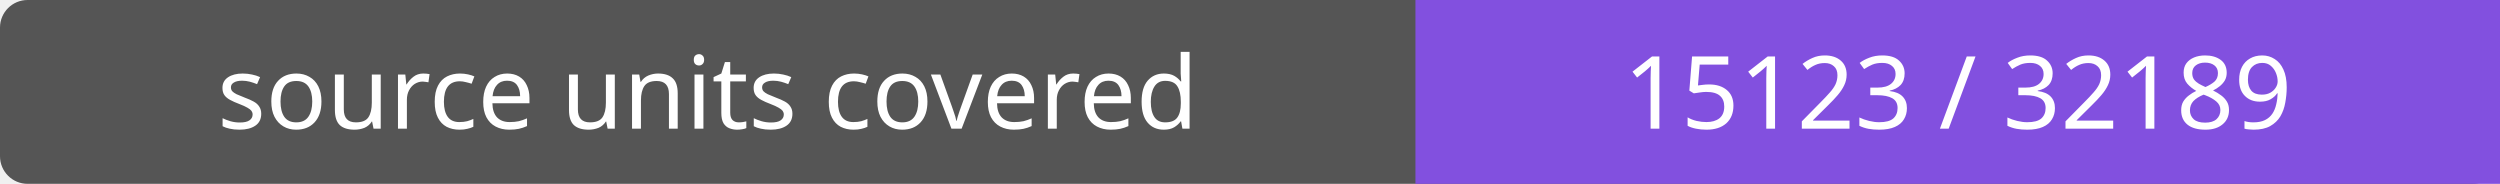
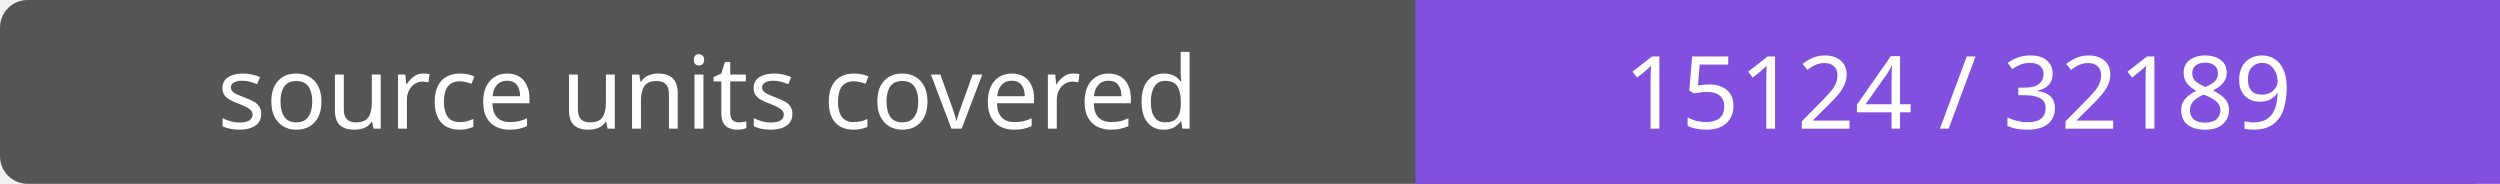
- <svg xmlns="http://www.w3.org/2000/svg" width="272" height="20" role="img" aria-label="source units covered: 15123 / 32189">
+ <svg xmlns="http://www.w3.org/2000/svg" width="272" height="20" role="img" aria-label="source units covered: 15124 / 32189">
  <rect width="272" height="20" rx="3" fill="#555" />
  <path fill="#8250df" d="M154 0h118v20H154z" />
  <g fill="#fff" text-anchor="middle" font-family="Verdana,sans-serif" font-size="11">
    <text x="77.0" y="14">source units covered</text>
-     <text x="213.0" y="14">15123 / 32189</text>
+     <text x="213.0" y="14">15124 / 32189</text>
  </g>
</svg>
